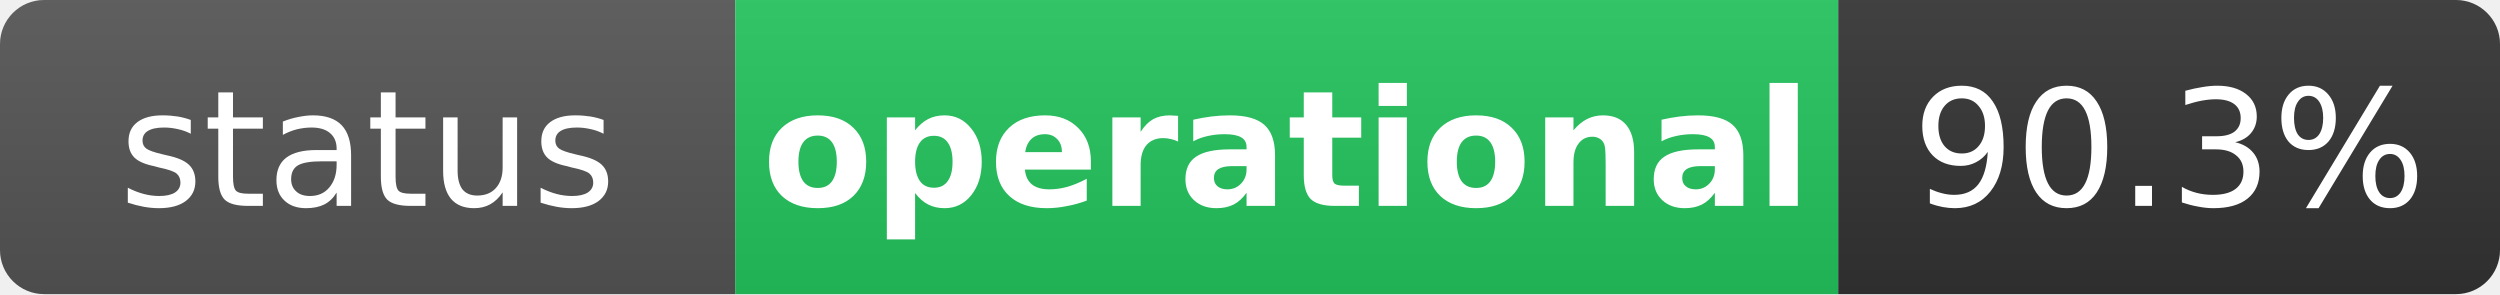
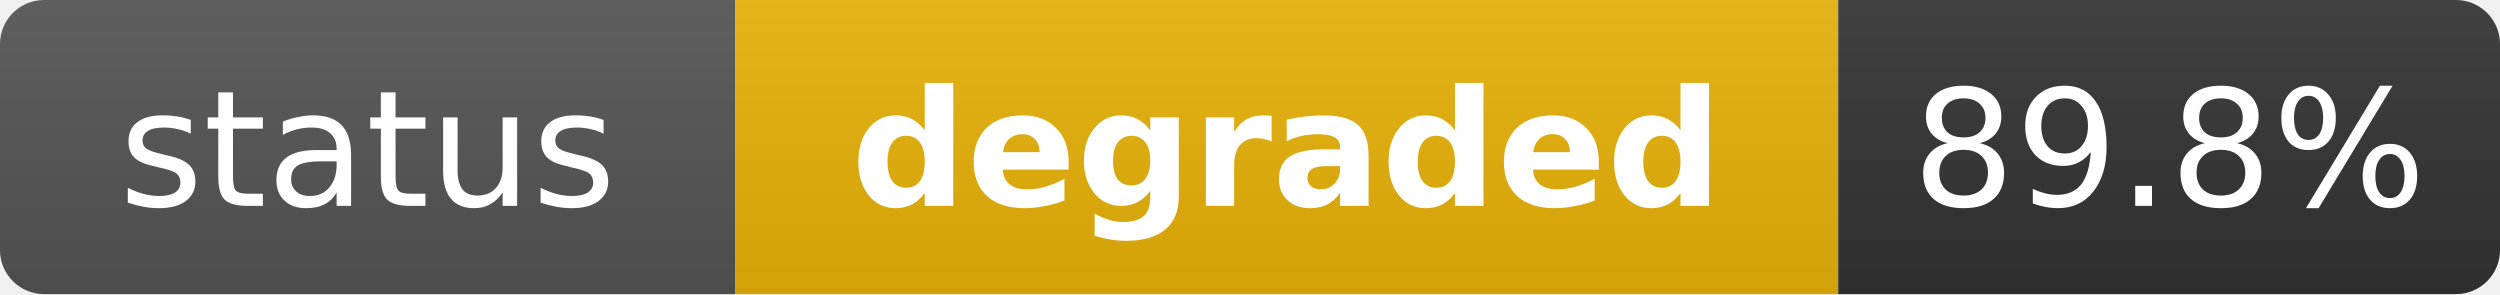
- <svg xmlns="http://www.w3.org/2000/svg" width="170" height="20" role="img" aria-label="status: operational">
+ <svg xmlns="http://www.w3.org/2000/svg" width="170" height="20" role="img" aria-label="status: degraded">
  <linearGradient id="s" x2="0" y2="100%">
    <stop offset="0" stop-color="#bbb" stop-opacity=".1" />
    <stop offset="1" stop-opacity=".1" />
  </linearGradient>
  <clipPath id="r">
    <rect width="170" height="20" rx="3" fill="#fff" />
  </clipPath>
  <g clip-path="url(#r)">
    <rect width="50" height="20" fill="#555" />
-     <rect x="50" width="75" height="20" fill="#22c55e" />
+     <rect x="50" width="75" height="20" fill="#eab308" />
    <rect x="125" width="45" height="20" fill="#333" />
    <rect width="170" height="20" fill="url(#s)" />
  </g>
  <g fill="#fff" text-anchor="middle" font-family="Verdana,Geneva,DejaVu Sans,sans-serif" text-rendering="geometricPrecision" font-size="11">
    <text x="25" y="14" fill="#fff">status</text>
-     <text x="87.5" y="14" fill="#fff" font-weight="bold">operational</text>
-     <text x="147.5" y="14" fill="#fff">90.3%</text>
+     <text x="87.5" y="14" fill="#fff" font-weight="bold">degraded</text>
+     <text x="147.5" y="14" fill="#fff">89.8%</text>
  </g>
</svg>
